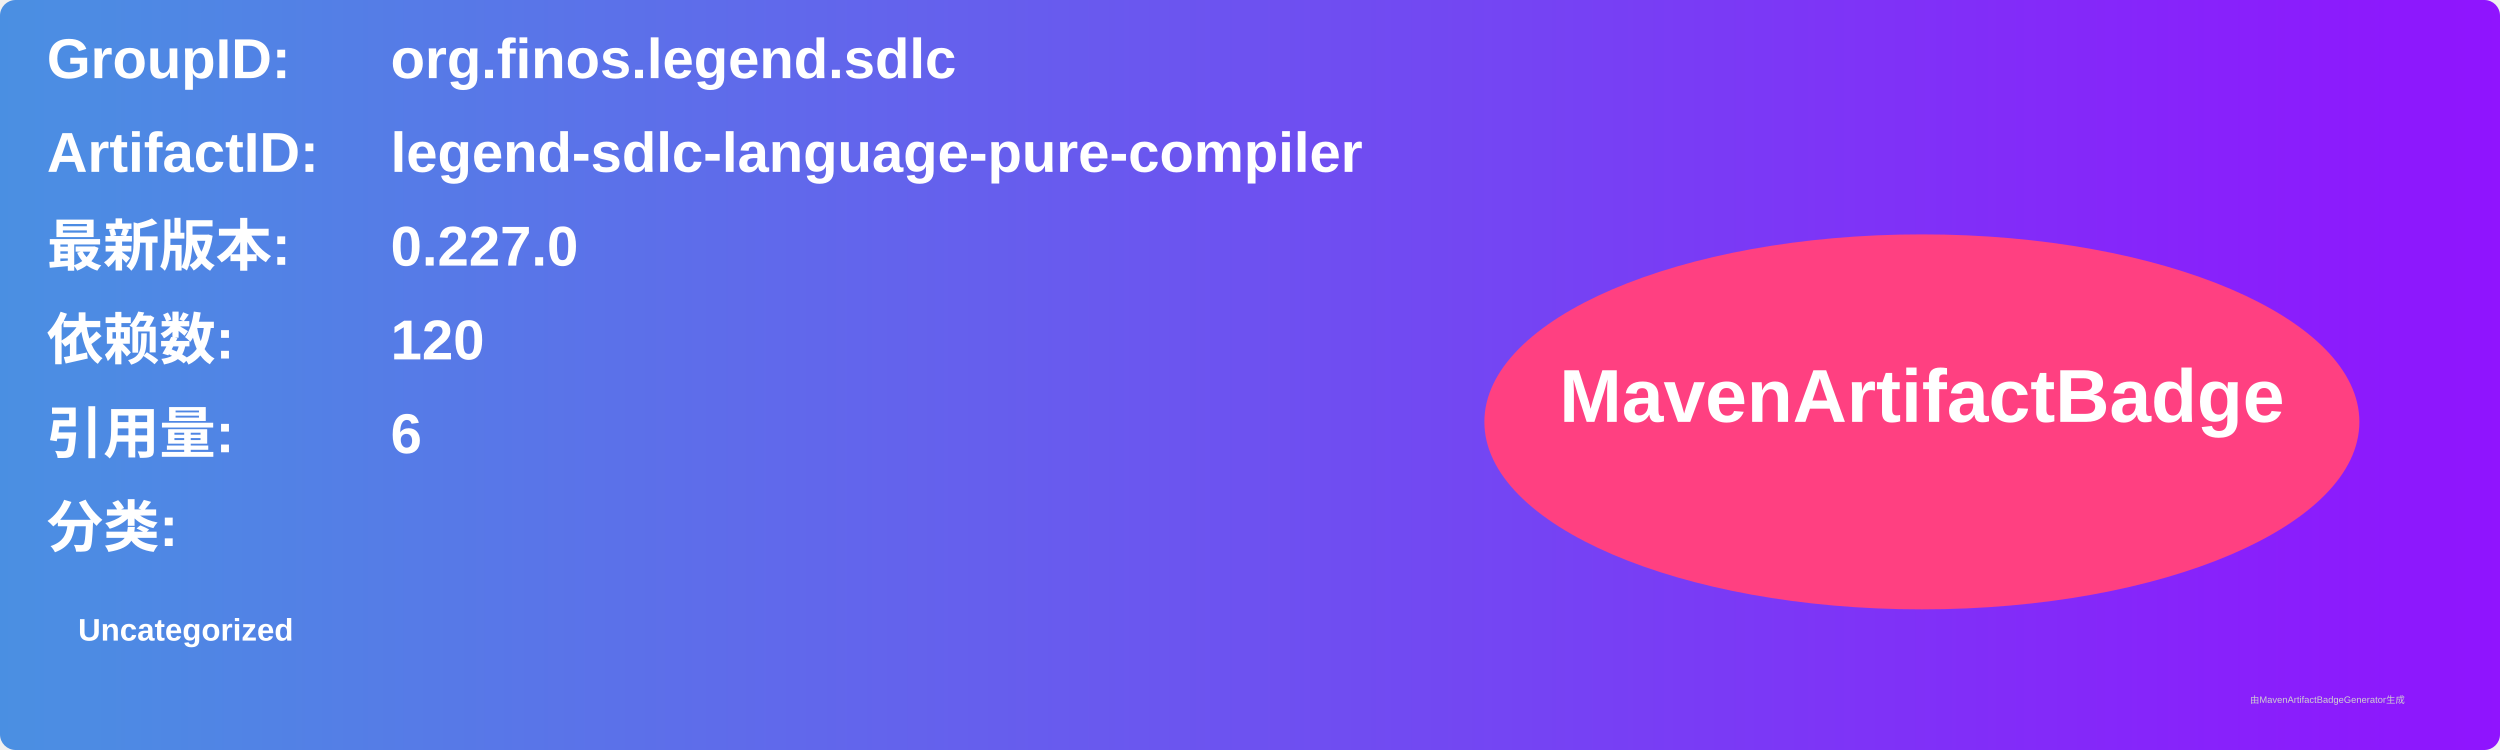
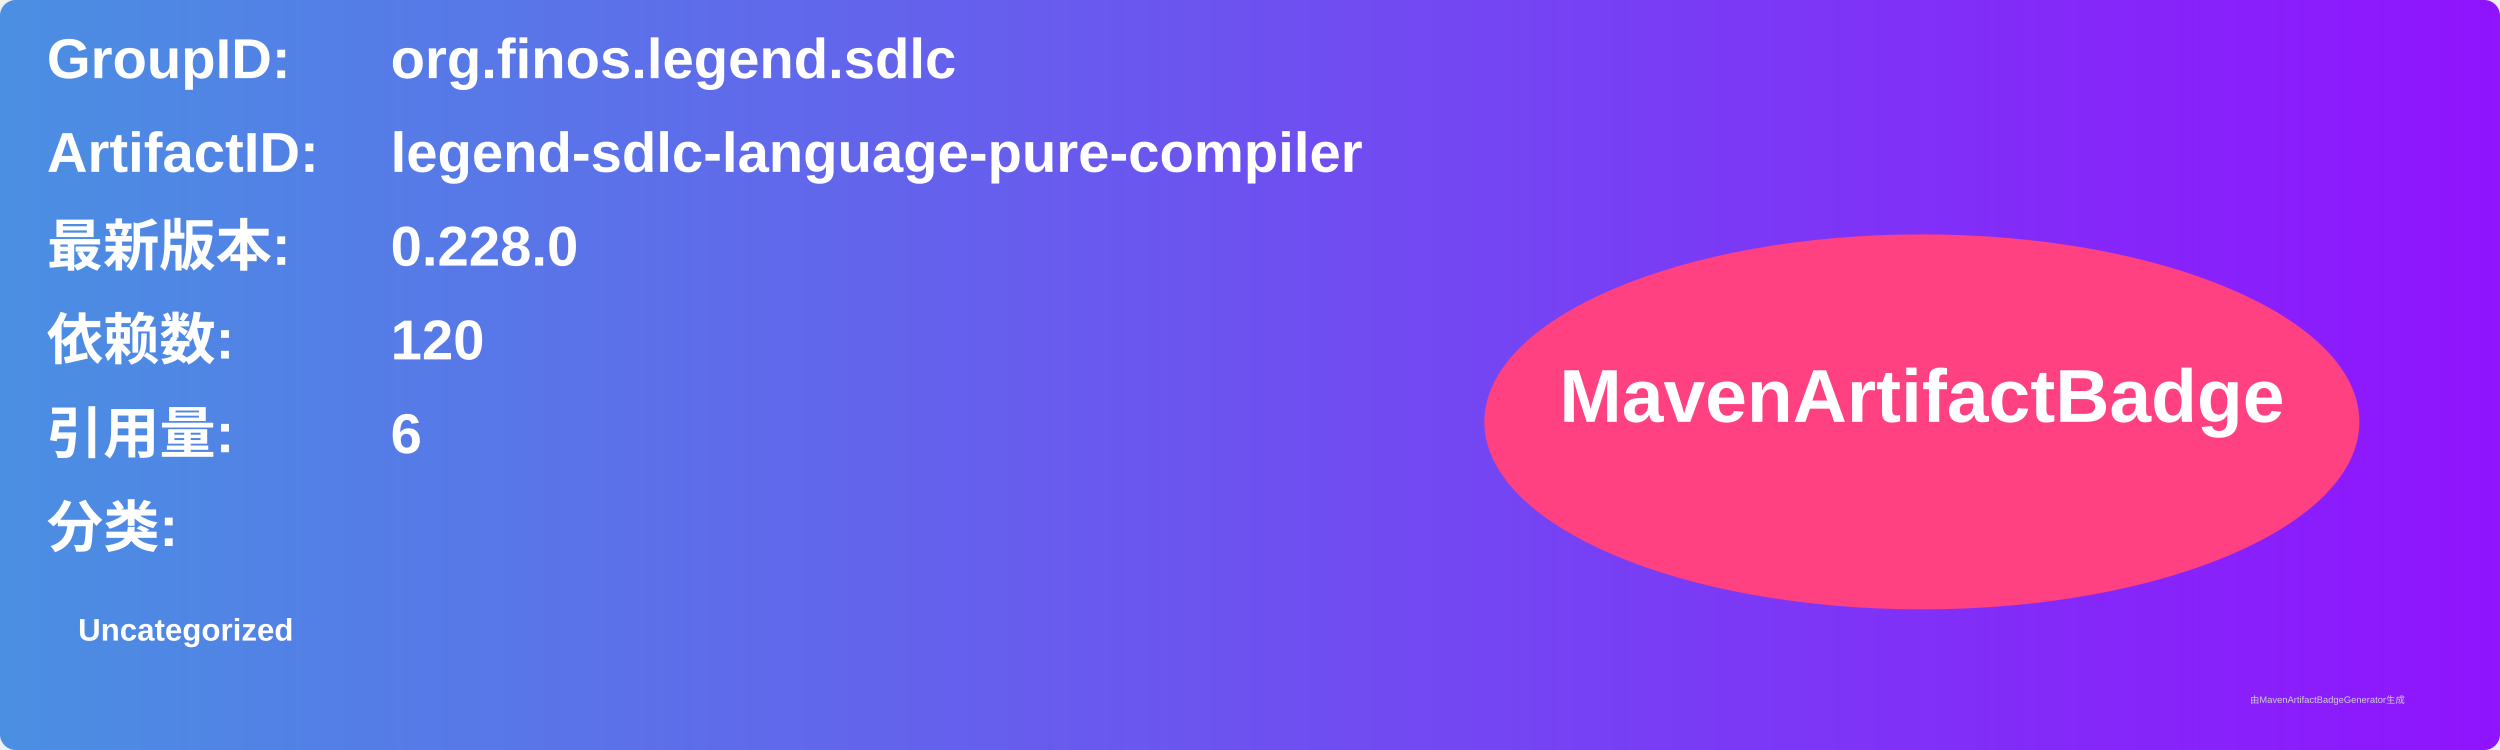
<svg xmlns="http://www.w3.org/2000/svg" width="800" height="240" viewBox="0 0 800 240">
  <linearGradient id="grad" x1="0%" y1="0%" x2="100%" y2="0%">
    <stop offset="0%" stop-color="#4a90e2" />
    <stop offset="100%" stop-color="#9013fe" />
  </linearGradient>
  <rect width="100%" height="100%" rx="5" ry="5" fill="url(#grad)" />
  <g transform="translate(15, 15)">
    <text x="0" y="10" font-family="Arial" font-size="18" fill="white" font-weight="bold" width="260">GroupID:</text>
    <text x="110" y="10" font-family="Arial" font-size="18" fill="white" font-weight="bold" width="460">org.finos.legend.sdlc</text>
    <text x="0" y="40" font-family="Arial" font-size="18" fill="white" font-weight="bold" width="260">ArtifactID:</text>
    <text x="110" y="40" font-family="Arial" font-size="18" fill="white" font-weight="bold" width="460">legend-sdlc-language-pure-compiler</text>
    <text x="0" y="70" font-family="Arial" font-size="18" fill="white" font-weight="bold">最新版本:</text>
    <text x="110" y="70" font-family="Arial" font-size="18" fill="white" font-weight="bold">
-       <tspan font-weight="bold">0.227.0</tspan>
+       <tspan font-weight="bold">0.228.0</tspan>
    </text>
    <text x="0" y="100" font-family="Arial" font-size="18" fill="white" font-weight="bold">依赖数: </text>
    <text x="110" y="100" font-family="Arial" font-size="18" fill="white">
      <tspan font-weight="bold">120</tspan>
    </text>
    <text x="0" y="130" font-family="Arial" font-size="18" fill="white" font-weight="bold">引用量: </text>
    <text x="110" y="130" font-family="Arial" font-size="18" fill="white">
      <tspan font-weight="bold">6</tspan>
    </text>
    <text x="0" y="160" font-family="Arial" font-size="18" fill="white" font-weight="bold">分类:</text>
    <text x="10" y="190" font-family="Arial" font-size="10" fill="white">
      <tspan font-weight="bold">Uncategorized</tspan>
    </text>
    <ellipse cx="600" cy="120" rx="140" ry="60" fill="#ff4081" />
    <text x="600" y="120" text-anchor="middle" font-family="Arial" font-size="24" fill="white" font-weight="bold">MavenArtifactBadge</text>
  </g>
  <text x="720" y="225" font-family="Arial" font-size="3" fill="#d0d0d0">由MavenArtifactBadgeGenerator生成</text>
</svg>
